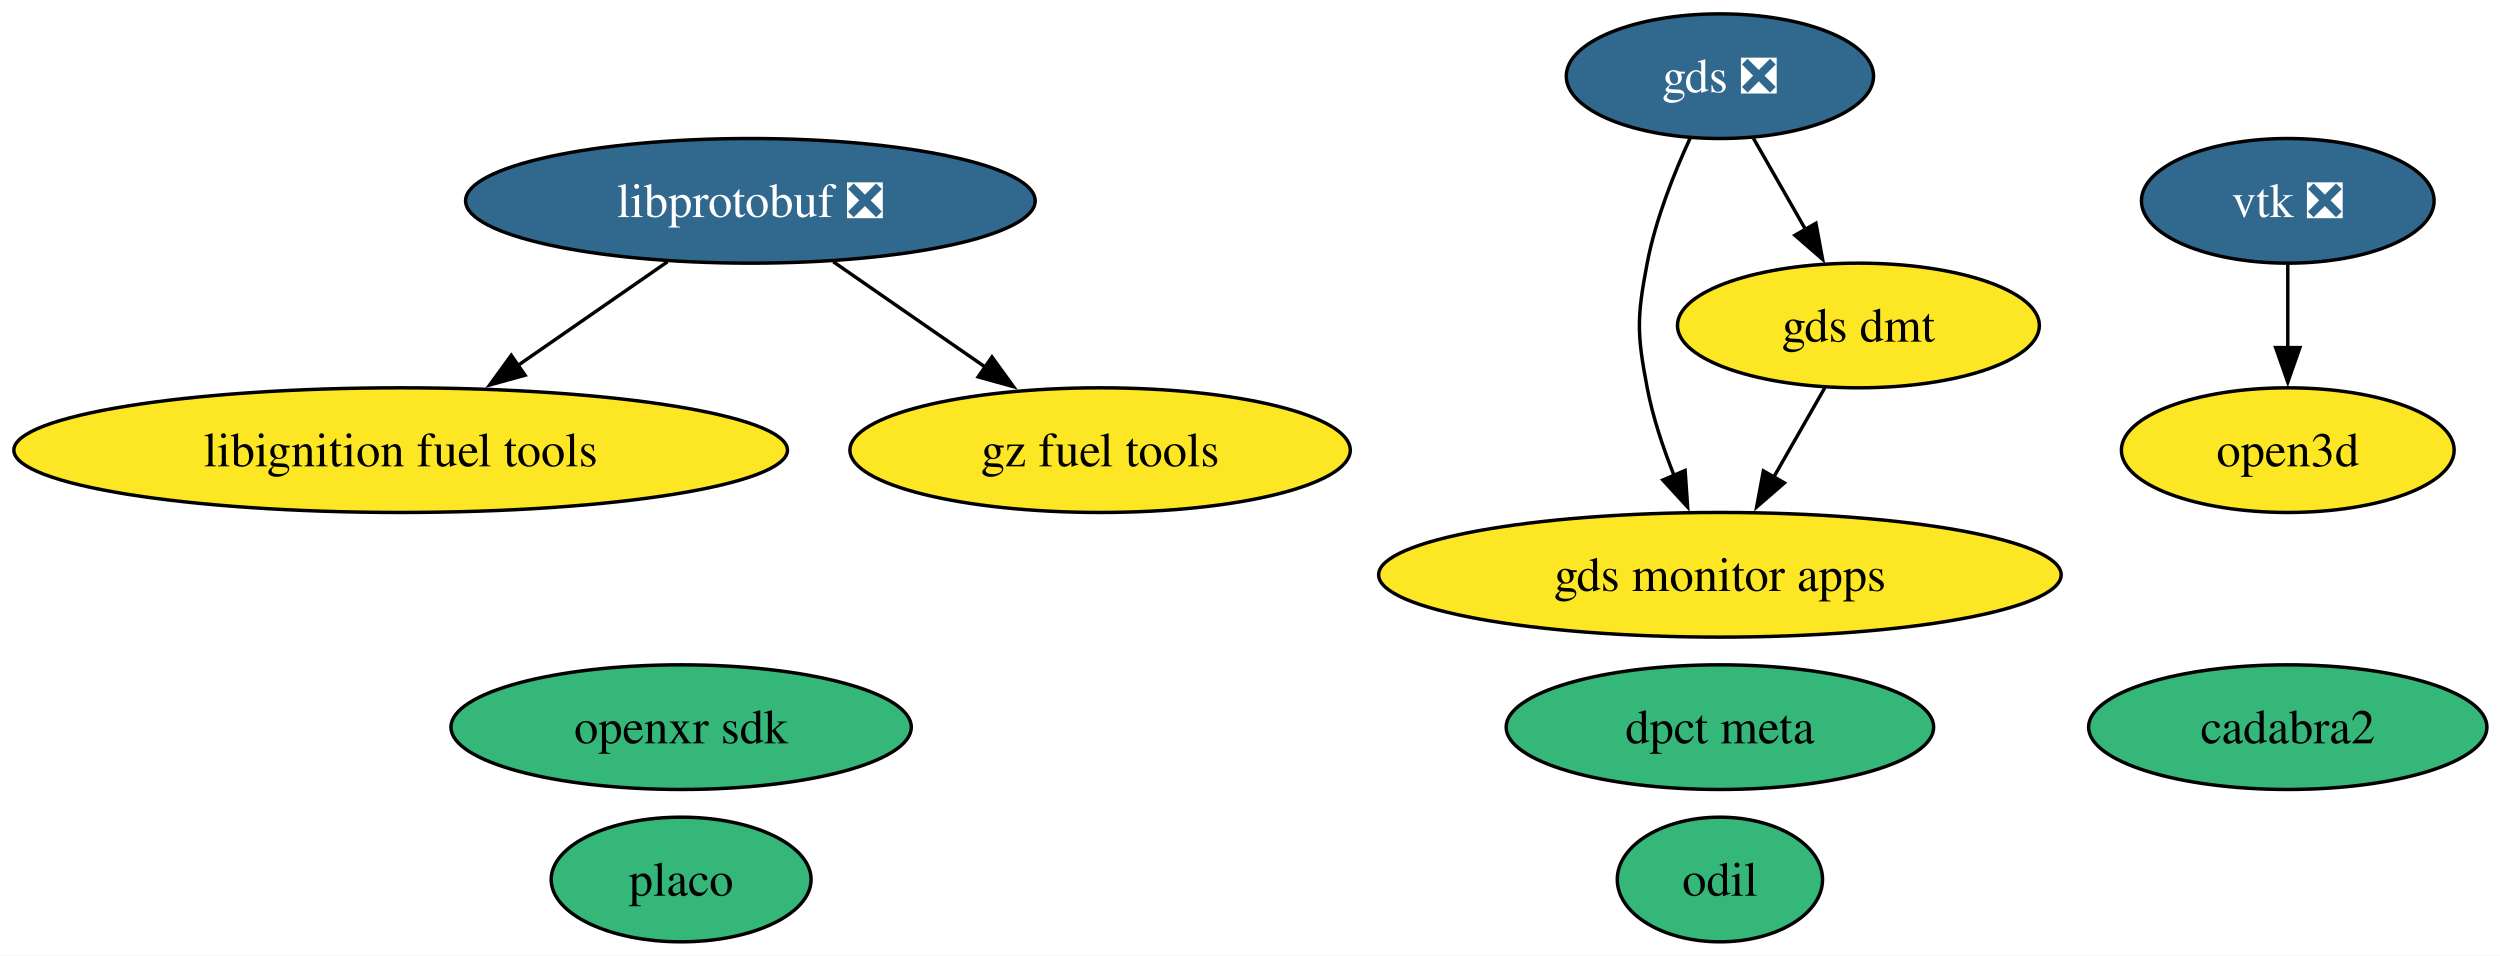
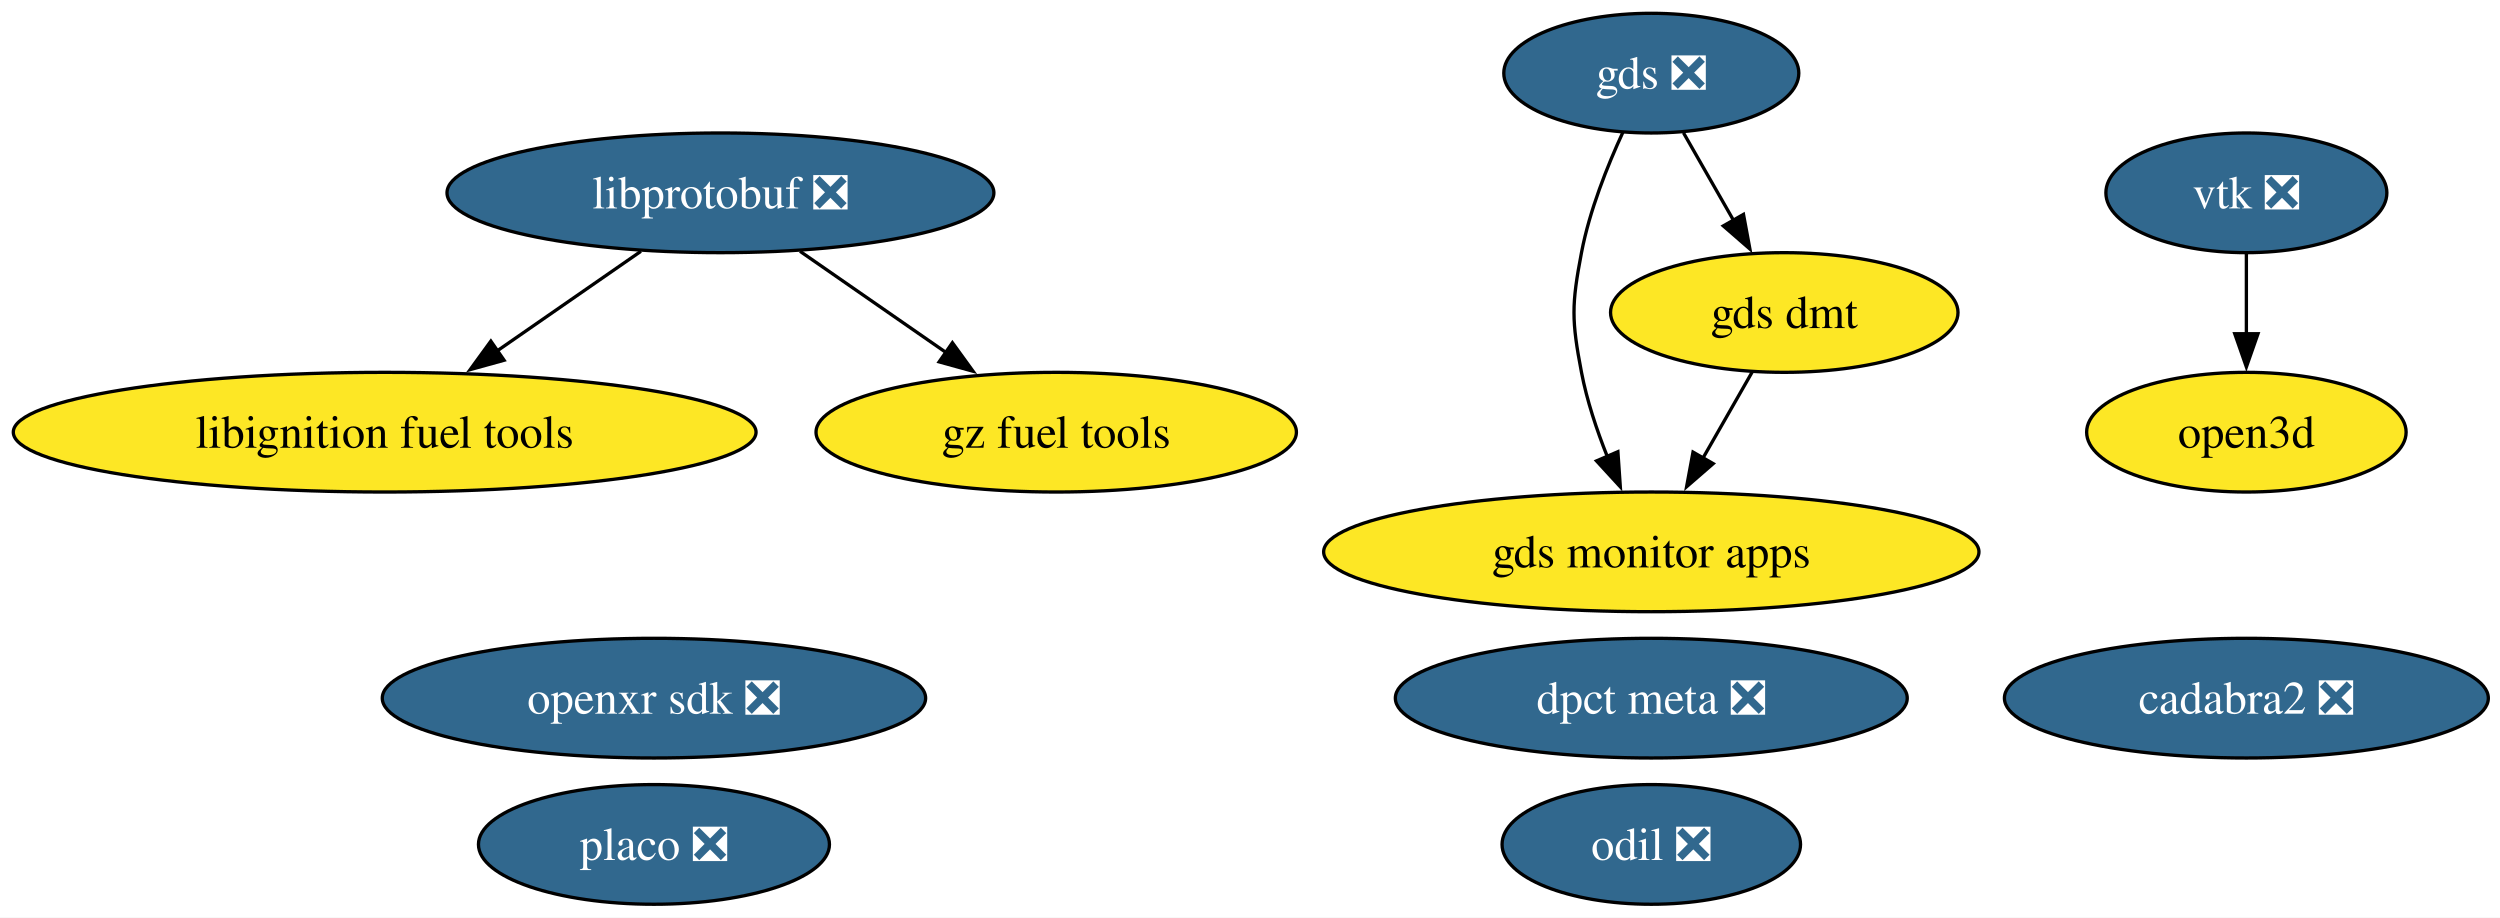
- <svg xmlns="http://www.w3.org/2000/svg" xmlns:xlink="http://www.w3.org/1999/xlink" width="722pt" height="276pt" viewBox="0.00 0.00 722.00 276.00">
+ <svg xmlns="http://www.w3.org/2000/svg" xmlns:xlink="http://www.w3.org/1999/xlink" width="752pt" height="276pt" viewBox="0.00 0.00 752.00 276.00">
  <g id="graph0" class="graph" transform="scale(1 1) rotate(0) translate(4 272)">
-     <polygon fill="white" stroke="none" points="-4,4 -4,-272 718.23,-272 718.23,4 -4,4" />
+     <polygon fill="white" stroke="none" points="-4,4 -4,-272 748.49,-272 748.49,4 -4,4" />
    <g id="node1" class="node">
      <g id="a_node1">
        <a xlink:href="https://github.com/conda-forge/libprotobuf-feedstock/pull/293" xlink:title="libprotobuf ❎">
          <ellipse fill="#31688e" stroke="black" cx="212.71" cy="-214" rx="82.25" ry="18" />
          <text xml:space="preserve" text-anchor="middle" x="212.71" y="-209.32" font-family="Times,serif" font-size="14.00" fill="white">libprotobuf ❎</text>
        </a>
      </g>
    </g>
    <g id="node3" class="node">
      <g id="a_node3">
        <a xlink:href="https://github.com/conda-forge/libignition-fuel-tools-feedstock" xlink:title="libignition fuel tools">
          <ellipse fill="#fde725" stroke="black" cx="111.71" cy="-142" rx="111.71" ry="18" />
          <text xml:space="preserve" text-anchor="middle" x="111.71" y="-137.32" font-family="Times,serif" font-size="14.00">libignition fuel tools</text>
        </a>
      </g>
    </g>
    <g id="edge2" class="edge">
      <path fill="none" stroke="black" d="M188.78,-196.41C175.88,-187.48 159.76,-176.3 145.6,-166.49" />
      <polygon fill="black" stroke="black" points="147.63,-163.64 137.42,-160.82 143.65,-169.39 147.63,-163.64" />
    </g>
    <g id="node8" class="node">
      <g id="a_node8">
        <a xlink:href="https://github.com/conda-forge/gz-fuel-tools-feedstock" xlink:title="gz fuel tools">
          <ellipse fill="#fde725" stroke="black" cx="313.71" cy="-142" rx="72.25" ry="18" />
          <text xml:space="preserve" text-anchor="middle" x="313.71" y="-137.32" font-family="Times,serif" font-size="14.00">gz fuel tools</text>
        </a>
      </g>
    </g>
    <g id="edge1" class="edge">
      <path fill="none" stroke="black" d="M236.65,-196.41C249.85,-187.26 266.45,-175.76 280.85,-165.77" />
      <polygon fill="black" stroke="black" points="282.48,-168.91 288.7,-160.33 278.49,-163.15 282.48,-168.91" />
    </g>
    <g id="node2" class="node">
      <g id="a_node2">
        <a xlink:href="https://github.com/conda-forge/vtk-feedstock/pull/442" xlink:title="vtk ❎">
-           <ellipse fill="#31688e" stroke="black" cx="656.71" cy="-214" rx="42.26" ry="18" />
-           <text xml:space="preserve" text-anchor="middle" x="656.71" y="-209.32" font-family="Times,serif" font-size="14.00" fill="white">vtk ❎</text>
+           <ellipse fill="#31688e" stroke="black" cx="671.71" cy="-214" rx="42.26" ry="18" />
+           <text xml:space="preserve" text-anchor="middle" x="671.71" y="-209.32" font-family="Times,serif" font-size="14.00" fill="white">vtk ❎</text>
        </a>
      </g>
    </g>
    <g id="node11" class="node">
      <g id="a_node11">
        <a xlink:href="https://github.com/conda-forge/open3d-feedstock" xlink:title="open3d">
-           <ellipse fill="#fde725" stroke="black" cx="656.71" cy="-142" rx="48.05" ry="18" />
-           <text xml:space="preserve" text-anchor="middle" x="656.71" y="-137.32" font-family="Times,serif" font-size="14.00">open3d</text>
+           <ellipse fill="#fde725" stroke="black" cx="671.71" cy="-142" rx="48.05" ry="18" />
+           <text xml:space="preserve" text-anchor="middle" x="671.71" y="-137.32" font-family="Times,serif" font-size="14.00">open3d</text>
        </a>
      </g>
    </g>
    <g id="edge3" class="edge">
-       <path fill="none" stroke="black" d="M656.71,-195.7C656.71,-188.41 656.71,-179.73 656.71,-171.54" />
-       <polygon fill="black" stroke="black" points="660.21,-171.62 656.71,-161.62 653.21,-171.62 660.21,-171.62" />
+       <path fill="none" stroke="black" d="M671.71,-195.7C671.71,-188.41 671.71,-179.73 671.71,-171.54" />
+       <polygon fill="black" stroke="black" points="675.21,-171.62 671.71,-161.62 668.21,-171.62 675.21,-171.62" />
    </g>
    <g id="node4" class="node">
      <g id="a_node4">
-         <a xlink:href="https://github.com/conda-forge/odil-feedstock" xlink:title="odil">
-           <ellipse fill="#35b779" stroke="black" cx="492.71" cy="-18" rx="29.64" ry="18" />
-           <text xml:space="preserve" text-anchor="middle" x="492.71" y="-13.32" font-family="Times,serif" font-size="14.00">odil</text>
+         <a xlink:href="https://github.com/conda-forge/odil-feedstock/pull/43" xlink:title="odil ❎">
+           <ellipse fill="#31688e" stroke="black" cx="492.71" cy="-18" rx="44.89" ry="18" />
+           <text xml:space="preserve" text-anchor="middle" x="492.71" y="-13.32" font-family="Times,serif" font-size="14.00" fill="white">odil ❎</text>
        </a>
      </g>
    </g>
    <g id="node5" class="node">
      <g id="a_node5">
-         <a xlink:href="https://github.com/conda-forge/cadabra2-feedstock" xlink:title="cadabra2">
-           <ellipse fill="#35b779" stroke="black" cx="656.71" cy="-62" rx="57.52" ry="18" />
-           <text xml:space="preserve" text-anchor="middle" x="656.71" y="-57.33" font-family="Times,serif" font-size="14.00">cadabra2</text>
+         <a xlink:href="https://github.com/conda-forge/cadabra2-feedstock/pull/46" xlink:title="cadabra2 ❎">
+           <ellipse fill="#31688e" stroke="black" cx="671.71" cy="-62" rx="72.78" ry="18" />
+           <text xml:space="preserve" text-anchor="middle" x="671.71" y="-57.33" font-family="Times,serif" font-size="14.00" fill="white">cadabra2 ❎</text>
        </a>
      </g>
    </g>
    <g id="node6" class="node">
      <g id="a_node6">
-         <a xlink:href="https://github.com/conda-forge/openxr-sdk-feedstock" xlink:title="openxr sdk">
-           <ellipse fill="#35b779" stroke="black" cx="192.71" cy="-62" rx="66.47" ry="18" />
-           <text xml:space="preserve" text-anchor="middle" x="192.71" y="-57.33" font-family="Times,serif" font-size="14.00">openxr sdk</text>
+         <a xlink:href="https://github.com/conda-forge/openxr-sdk-feedstock/pull/51" xlink:title="openxr sdk ❎">
+           <ellipse fill="#31688e" stroke="black" cx="192.71" cy="-62" rx="81.72" ry="18" />
+           <text xml:space="preserve" text-anchor="middle" x="192.71" y="-57.33" font-family="Times,serif" font-size="14.00" fill="white">openxr sdk ❎</text>
        </a>
      </g>
    </g>
    <g id="node7" class="node">
      <g id="a_node7">
        <a xlink:href="https://github.com/conda-forge/gds-feedstock/pull/23" xlink:title="gds ❎">
          <ellipse fill="#31688e" stroke="black" cx="492.71" cy="-250" rx="44.37" ry="18" />
          <text xml:space="preserve" text-anchor="middle" x="492.71" y="-245.32" font-family="Times,serif" font-size="14.00" fill="white">gds ❎</text>
        </a>
      </g>
    </g>
    <g id="node9" class="node">
      <g id="a_node9">
        <a xlink:href="https://github.com/conda-forge/gds-monitor-apps-feedstock" xlink:title="gds monitor apps">
          <ellipse fill="#fde725" stroke="black" cx="492.71" cy="-106" rx="98.56" ry="18" />
          <text xml:space="preserve" text-anchor="middle" x="492.71" y="-101.33" font-family="Times,serif" font-size="14.00">gds monitor apps</text>
        </a>
      </g>
    </g>
    <g id="edge5" class="edge">
      <path fill="none" stroke="black" d="M484.21,-232.31C479.5,-222.11 474.12,-208.64 471.71,-196 468.71,-180.28 468.71,-175.72 471.71,-160 473.33,-151.54 476.27,-142.71 479.45,-134.74" />
      <polygon fill="black" stroke="black" points="482.66,-136.13 483.39,-125.56 476.23,-133.36 482.66,-136.13" />
    </g>
    <g id="node10" class="node">
      <g id="a_node10">
        <a xlink:href="https://github.com/conda-forge/gds-dmt-feedstock" xlink:title="gds dmt">
          <ellipse fill="#fde725" stroke="black" cx="532.71" cy="-178" rx="52.26" ry="18" />
          <text xml:space="preserve" text-anchor="middle" x="532.71" y="-173.32" font-family="Times,serif" font-size="14.00">gds dmt</text>
        </a>
      </g>
    </g>
    <g id="edge4" class="edge">
      <path fill="none" stroke="black" d="M502.39,-232.05C506.91,-224.14 512.4,-214.54 517.46,-205.69" />
      <polygon fill="black" stroke="black" points="520.44,-207.52 522.37,-197.1 514.37,-204.05 520.44,-207.52" />
    </g>
    <g id="edge6" class="edge">
      <path fill="none" stroke="black" d="M523.03,-160.05C518.57,-152.26 513.18,-142.82 508.18,-134.08" />
      <polygon fill="black" stroke="black" points="511.33,-132.54 503.33,-125.59 505.26,-136.01 511.33,-132.54" />
    </g>
    <g id="node12" class="node">
      <g id="a_node12">
-         <a xlink:href="https://github.com/conda-forge/placo-feedstock" xlink:title="placo">
-           <ellipse fill="#35b779" stroke="black" cx="192.71" cy="-18" rx="37.53" ry="18" />
-           <text xml:space="preserve" text-anchor="middle" x="192.71" y="-13.32" font-family="Times,serif" font-size="14.00">placo</text>
+         <a xlink:href="https://github.com/conda-forge/placo-feedstock/pull/10" xlink:title="placo ❎">
+           <ellipse fill="#31688e" stroke="black" cx="192.71" cy="-18" rx="52.79" ry="18" />
+           <text xml:space="preserve" text-anchor="middle" x="192.71" y="-13.32" font-family="Times,serif" font-size="14.00" fill="white">placo ❎</text>
        </a>
      </g>
    </g>
    <g id="node13" class="node">
      <g id="a_node13">
-         <a xlink:href="https://github.com/conda-forge/dpct-meta-feedstock" xlink:title="dpct meta">
-           <ellipse fill="#35b779" stroke="black" cx="492.71" cy="-62" rx="61.73" ry="18" />
-           <text xml:space="preserve" text-anchor="middle" x="492.71" y="-57.33" font-family="Times,serif" font-size="14.00">dpct meta</text>
+         <a xlink:href="https://github.com/conda-forge/dpct-meta-feedstock/pull/5" xlink:title="dpct meta ❎">
+           <ellipse fill="#31688e" stroke="black" cx="492.71" cy="-62" rx="76.99" ry="18" />
+           <text xml:space="preserve" text-anchor="middle" x="492.71" y="-57.33" font-family="Times,serif" font-size="14.00" fill="white">dpct meta ❎</text>
        </a>
      </g>
    </g>
  </g>
</svg>
